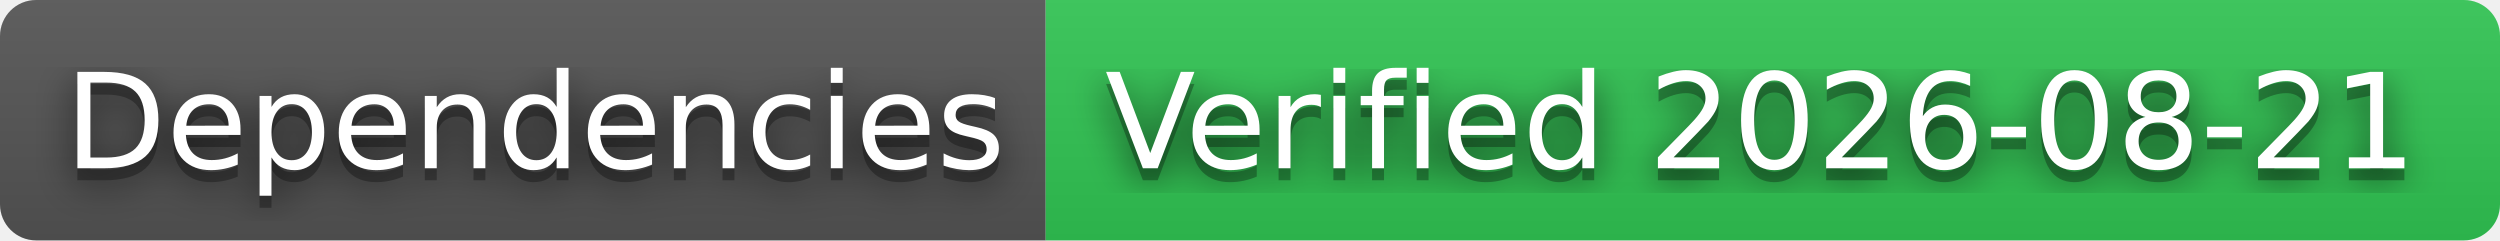
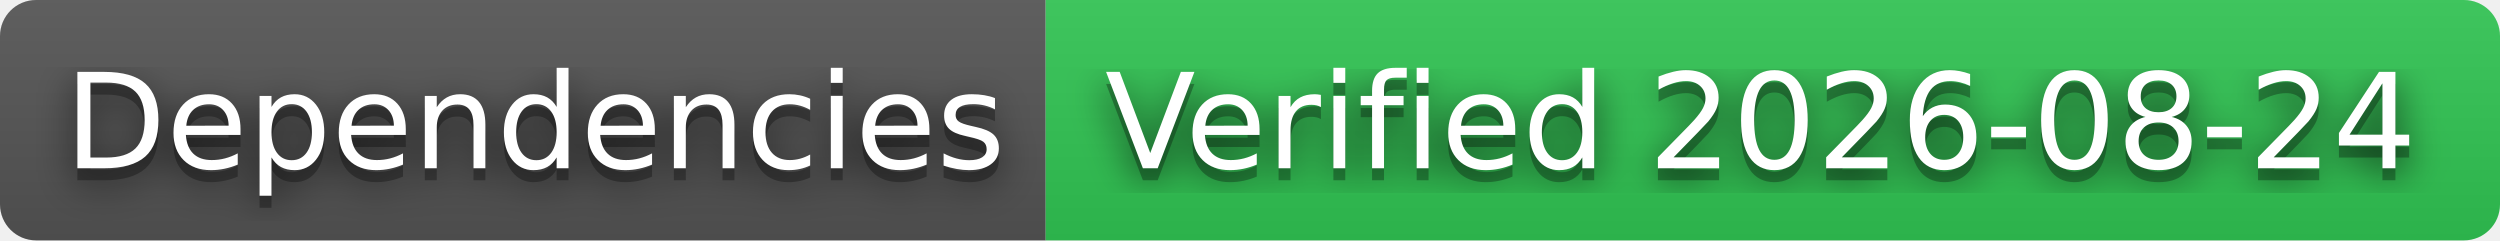
- <svg xmlns="http://www.w3.org/2000/svg" width="208" height="20" role="img" aria-label="Dependencies: Verified 2026-08-21">
+ <svg xmlns="http://www.w3.org/2000/svg" width="208" height="20" role="img" aria-label="Dependencies: Verified 2026-08-24">
  <filter id="blur">
    <feGaussianBlur stdDeviation="16" />
  </filter>
  <linearGradient id="s" x2="0" y2="100%">
    <stop offset="0" stop-color="#bbb" stop-opacity=".1" />
    <stop offset="1" stop-opacity=".1" />
  </linearGradient>
  <clipPath id="r">
    <rect width="208" height="20" rx="3" />
  </clipPath>
  <g clip-path="url(#r)">
    <rect width="87" height="20" fill="#555" />
    <rect x="87" width="121" height="20" fill="#31c653" />
    <rect width="208" height="20" fill="url(#s)" />
  </g>
  <g fill="#fff" text-anchor="middle" font-family="Verdana,Geneva,DejaVu Sans,sans-serif" text-rendering="geometricPrecision" font-size="110">
    <g transform="scale(.1)">
      <g aria-hidden="true" fill="#010101">
        <text x="445" y="150" fill-opacity=".8" filter="url(#blur)" textLength="770">Dependencies</text>
        <text x="445" y="150" fill-opacity=".3" textLength="770">Dependencies</text>
      </g>
      <text x="445" y="140" textLength="770">Dependencies</text>
    </g>
    <g transform="scale(.1)">
      <g aria-hidden="true" fill="#010101">
-         <text x="1465" y="150" fill-opacity=".8" filter="url(#blur)" textLength="1110">Verified 2026-08-21</text>
-         <text x="1465" y="150" fill-opacity=".3" textLength="1110">Verified 2026-08-21</text>
+         <text x="1465" y="150" fill-opacity=".8" filter="url(#blur)" textLength="1110">Verified 2026-08-24</text>
+         <text x="1465" y="150" fill-opacity=".3" textLength="1110">Verified 2026-08-24</text>
      </g>
-       <text x="1465" y="140" textLength="1110">Verified 2026-08-21</text>
+       <text x="1465" y="140" textLength="1110">Verified 2026-08-24</text>
    </g>
  </g>
</svg>
